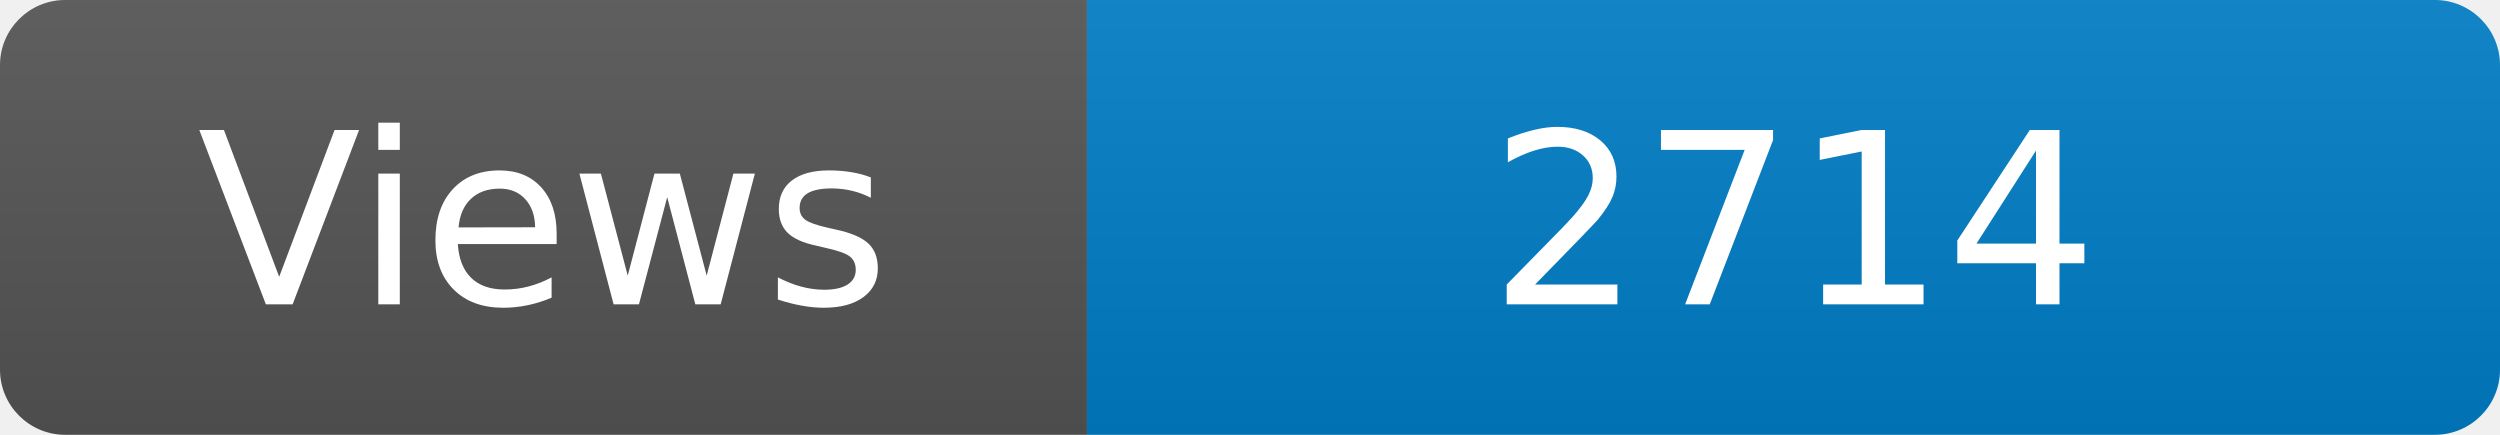
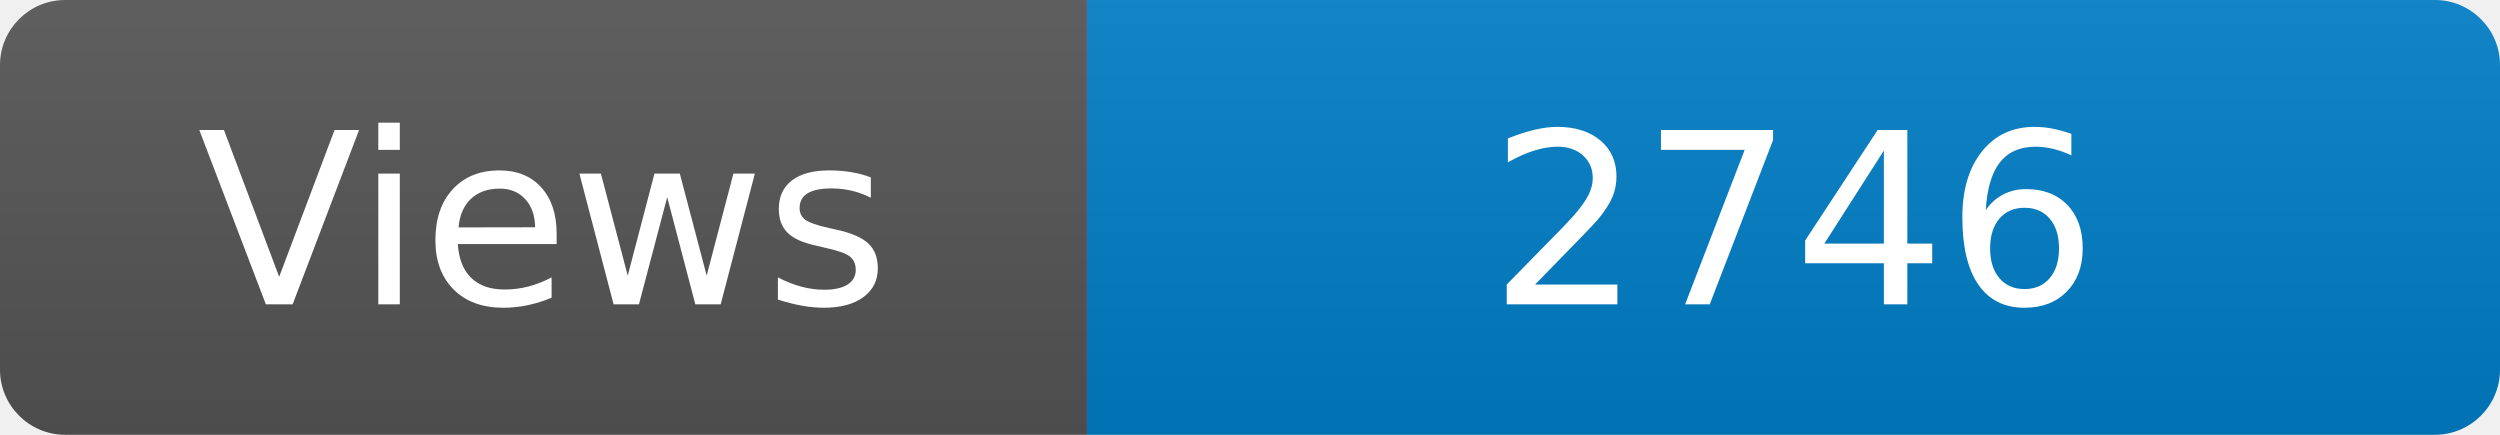
<svg xmlns="http://www.w3.org/2000/svg" width="115" height="20" role="img" aria-label="Maintained?: yes">
  <linearGradient id="s" x2="0" y2="100%">
    <stop offset="0" stop-color="#bbb" stop-opacity=".1" />
    <stop offset="1" stop-opacity=".1" />
  </linearGradient>
  <clipPath id="r">
    <rect width="115" height="20" rx="3" fill="#fff" />
  </clipPath>
  <g clip-path="url(#r)">
    <rect width="50" height="20" fill="#555" />
    <rect x="50" width="160" height="20" fill="#007ec6" />
    <rect width="115" height="20" fill="url(#s)" />
  </g>
  <g fill="#fff" text-anchor="middle" font-family="Verdana,Geneva,DejaVu Sans,sans-serif" font-size="110">
    <text x="250" y="140" transform="scale(.1)" fill="#fff">Views</text>
-     <text x="825" y="140" transform="scale(.1)" fill="#fff">2714</text>
+     <text x="825" y="140" transform="scale(.1)" fill="#fff">2746</text>
  </g>
</svg>
